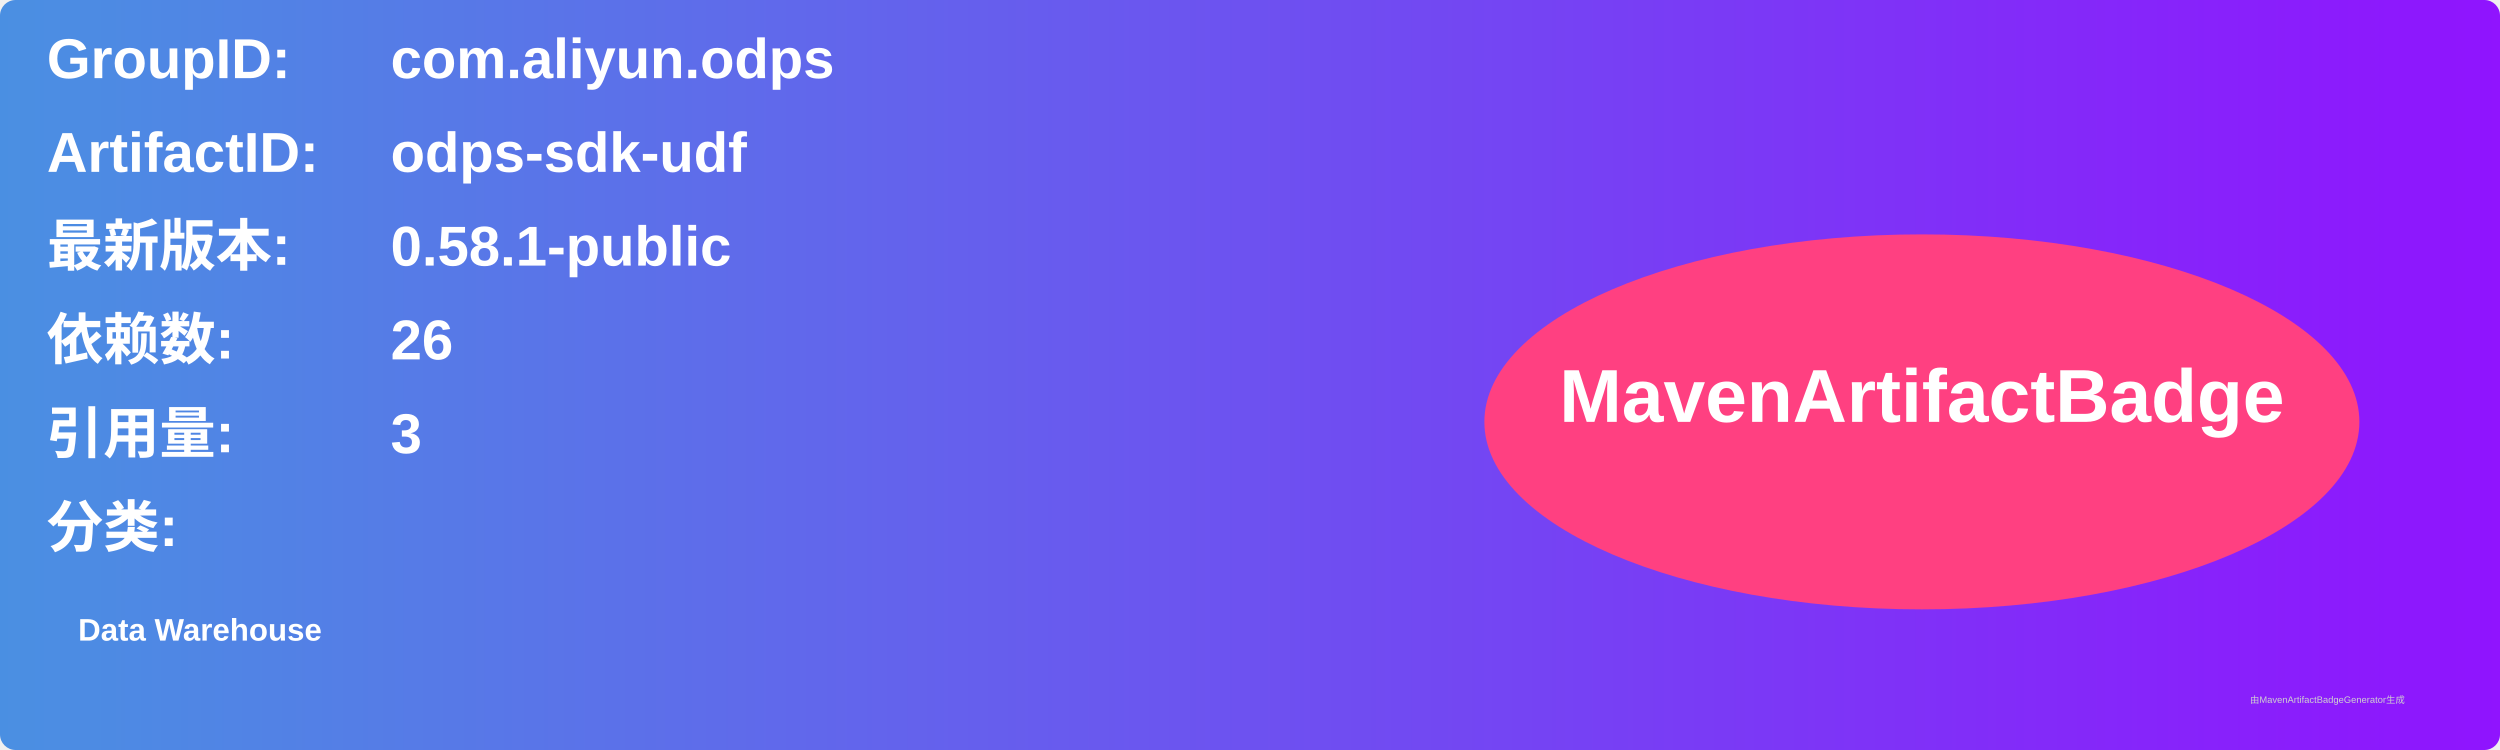
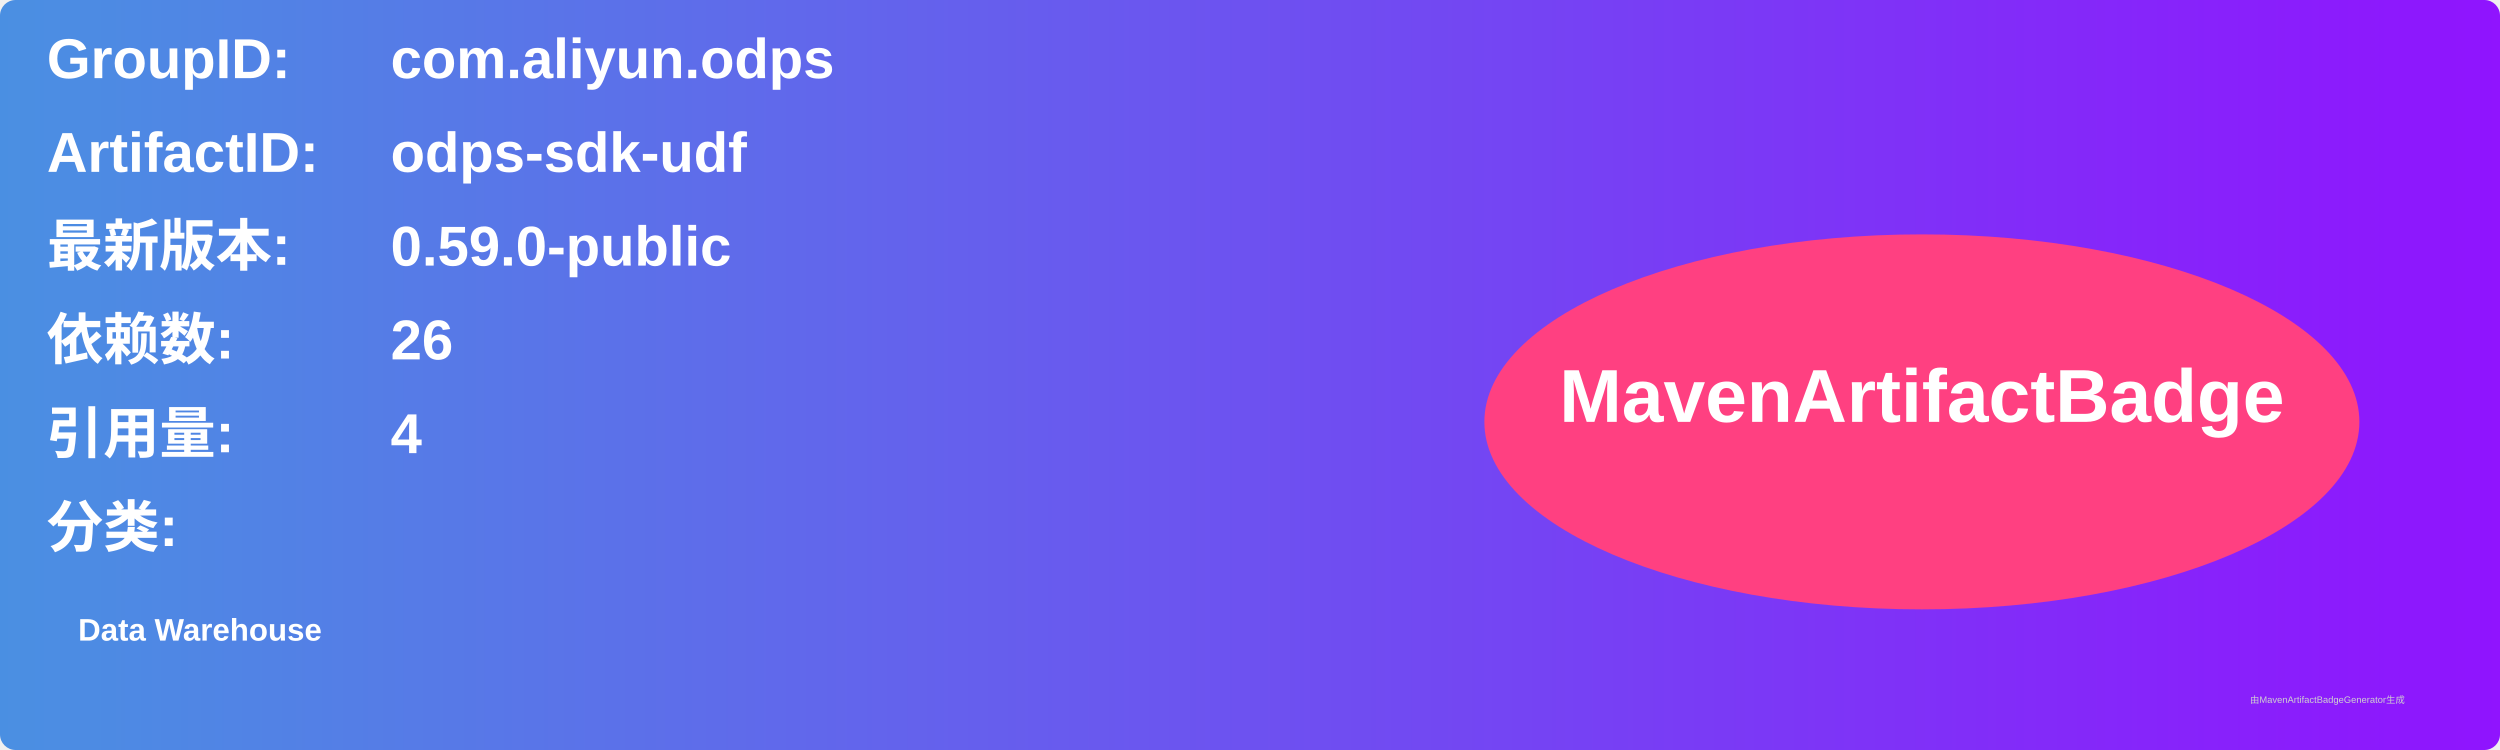
<svg xmlns="http://www.w3.org/2000/svg" width="800" height="240" viewBox="0 0 800 240">
  <linearGradient id="grad" x1="0%" y1="0%" x2="100%" y2="0%">
    <stop offset="0%" stop-color="#4a90e2" />
    <stop offset="100%" stop-color="#9013fe" />
  </linearGradient>
  <rect width="100%" height="100%" rx="5" ry="5" fill="url(#grad)" />
  <g transform="translate(15, 15)">
    <text x="0" y="10" font-family="Arial" font-size="18" fill="white" font-weight="bold" width="260">GroupID:</text>
    <text x="110" y="10" font-family="Arial" font-size="18" fill="white" font-weight="bold" width="460">com.aliyun.odps</text>
    <text x="0" y="40" font-family="Arial" font-size="18" fill="white" font-weight="bold" width="260">ArtifactID:</text>
    <text x="110" y="40" font-family="Arial" font-size="18" fill="white" font-weight="bold" width="460">odps-sdk-udf</text>
    <text x="0" y="70" font-family="Arial" font-size="18" fill="white" font-weight="bold">最新版本:</text>
    <text x="110" y="70" font-family="Arial" font-size="18" fill="white" font-weight="bold">
-       <tspan font-weight="bold">0.58.1-public</tspan>
+       <tspan font-weight="bold">0.59.0-public</tspan>
    </text>
    <text x="0" y="100" font-family="Arial" font-size="18" fill="white" font-weight="bold">依赖数: </text>
    <text x="110" y="100" font-family="Arial" font-size="18" fill="white">
      <tspan font-weight="bold">26</tspan>
    </text>
    <text x="0" y="130" font-family="Arial" font-size="18" fill="white" font-weight="bold">引用量: </text>
    <text x="110" y="130" font-family="Arial" font-size="18" fill="white">
-       <tspan font-weight="bold">3</tspan>
+       <tspan font-weight="bold">4</tspan>
    </text>
    <text x="0" y="160" font-family="Arial" font-size="18" fill="white" font-weight="bold">分类:</text>
    <text x="10" y="190" font-family="Arial" font-size="10" fill="white">
      <tspan font-weight="bold">Data Warehouse</tspan>
    </text>
    <ellipse cx="600" cy="120" rx="140" ry="60" fill="#ff4081" />
    <text x="600" y="120" text-anchor="middle" font-family="Arial" font-size="24" fill="white" font-weight="bold">MavenArtifactBadge</text>
  </g>
  <text x="720" y="225" font-family="Arial" font-size="3" fill="#d0d0d0">由MavenArtifactBadgeGenerator生成</text>
</svg>
